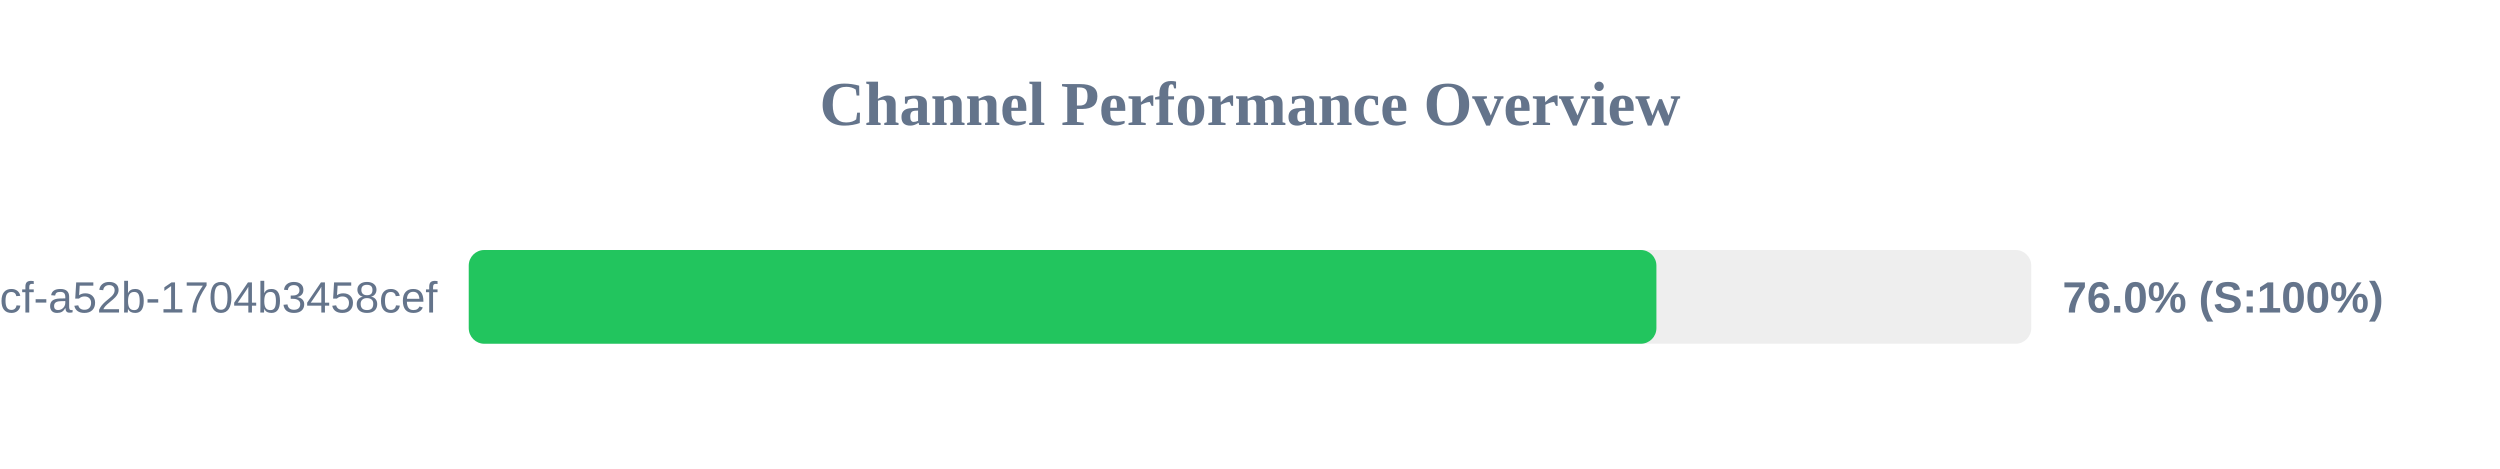
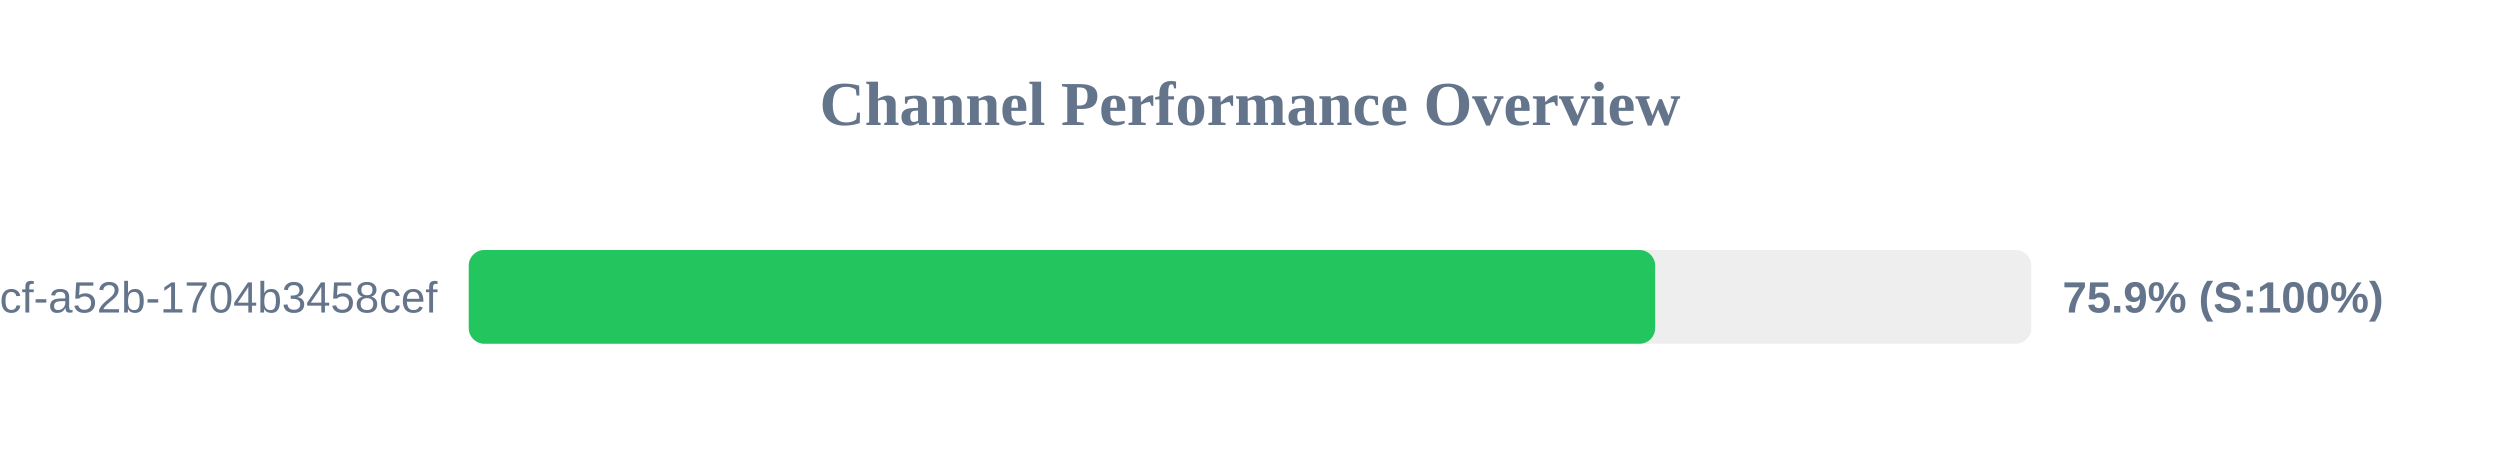
<svg xmlns="http://www.w3.org/2000/svg" width="800" height="150" version="1.1">
  <style>
        .row { font: 14px Arial; fill: #64748b; }
        .score { font: bold 14px Arial; fill: #64748b; }
    </style>
  <text x="400" y="40" text-anchor="middle" font-size="20px" font-weight="bold" fill="#64748b">Channel Performance Overview</text>
  <rect x="150" y="80" width="500" height="30" fill="#eee" rx="5" />
-   <rect x="150" y="80" width="380.05" height="30" fill="#22c55e" rx="5" />
+   <rect x="150" y="80" width="379.65" height="30" fill="#22c55e" rx="5" />
  <text x="140" y="100" text-anchor="end" class="row">?uuid=0cb527d9-6117-4bcf-a52b-1704b3458cef</text>
-   <text x="660" y="100" text-anchor="start" class="score">76.0% (S:100%)</text>
+   <text x="660" y="100" text-anchor="start" class="score">75.9% (S:100%)</text>
</svg>
